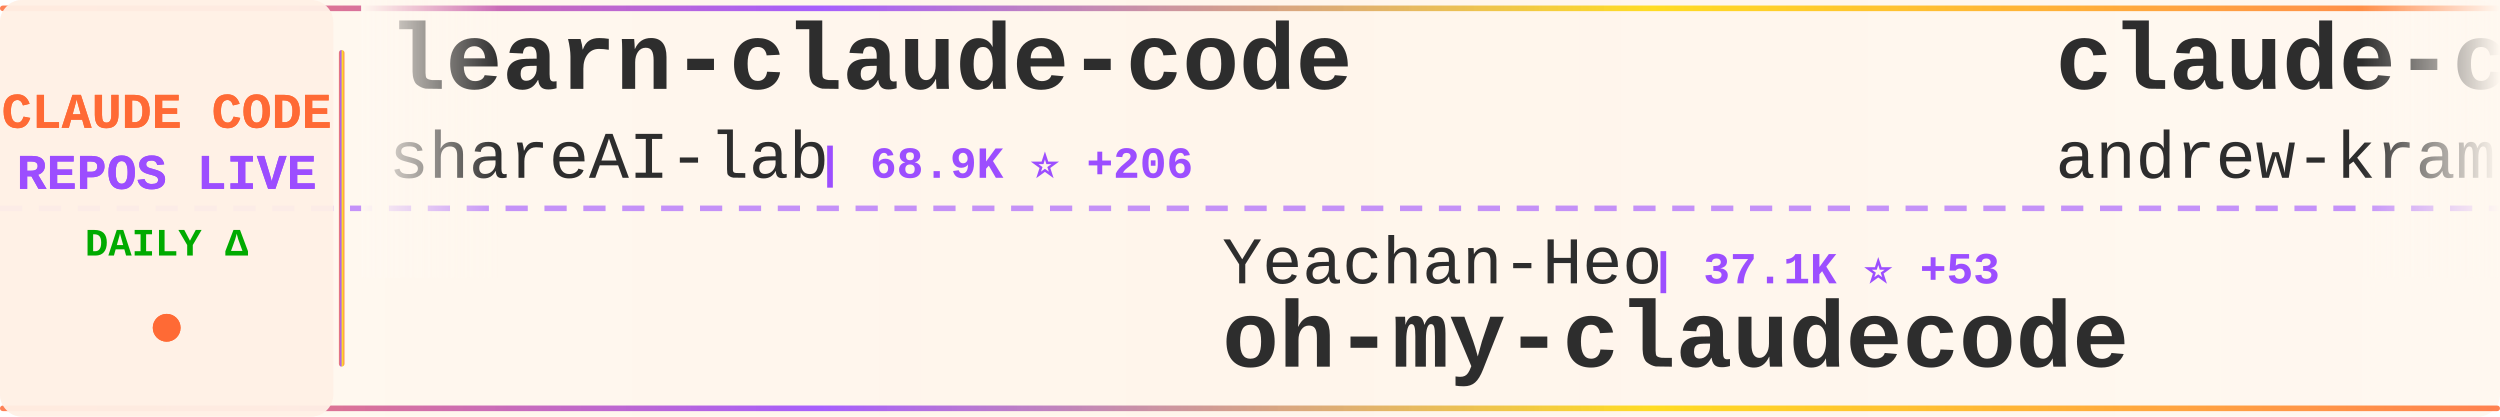
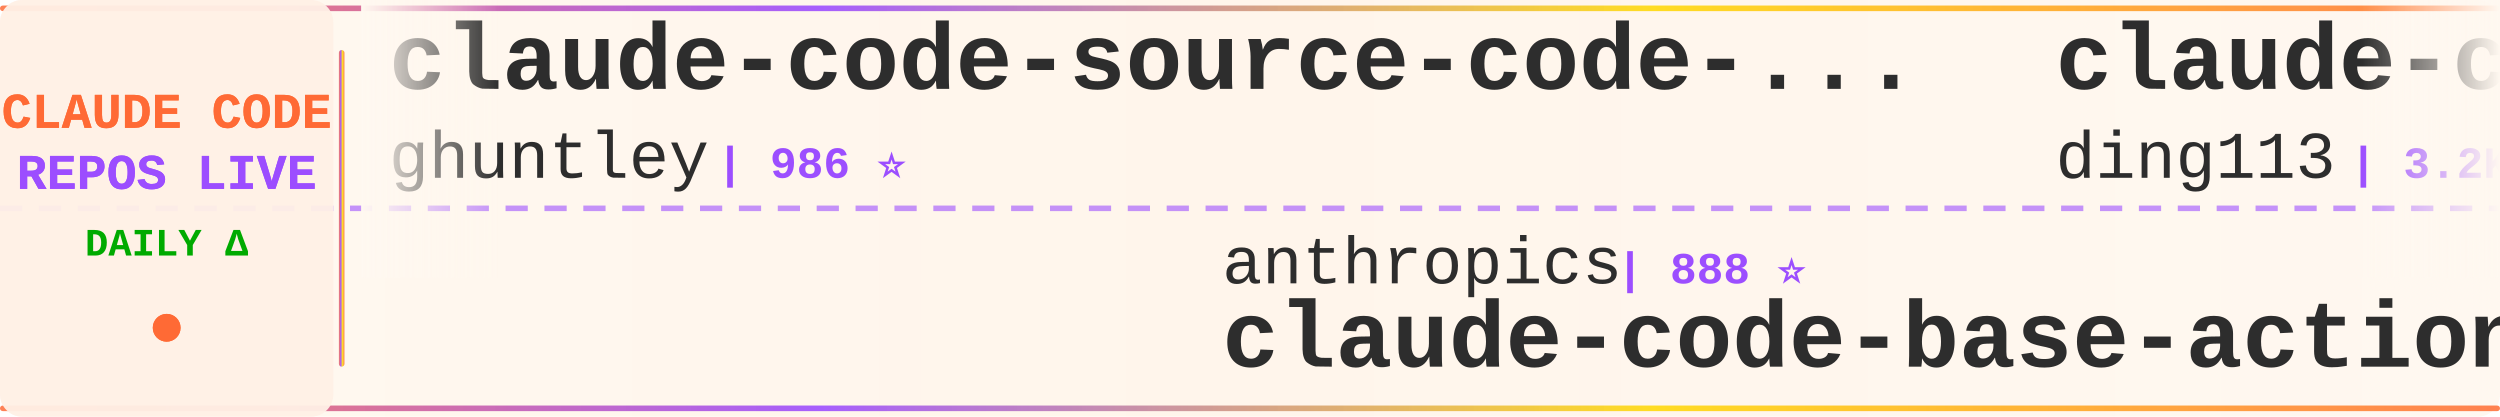
<svg xmlns="http://www.w3.org/2000/svg" width="900" height="150">
  <defs>
    <linearGradient id="tickerBg" x1="0%" y1="0%" x2="100%" y2="0%">
      <stop offset="0%" style="stop-color:#fff8f0;stop-opacity:0.98" />
      <stop offset="50%" style="stop-color:#fff5eb;stop-opacity:1" />
      <stop offset="100%" style="stop-color:#fff8f0;stop-opacity:0.98" />
    </linearGradient>
    <linearGradient id="borderGrad" x1="0%" y1="0%" x2="100%" y2="0%">
      <stop offset="0%" style="stop-color:#FF6B35;stop-opacity:0.85">
        <animate attributeName="stop-opacity" values="0.85;1;0.85" dur="2s" repeatCount="indefinite" />
      </stop>
      <stop offset="33%" style="stop-color:#9C4EFF;stop-opacity:0.9">
        <animate attributeName="stop-opacity" values="0.9;1;0.9" dur="2.2s" repeatCount="indefinite" />
      </stop>
      <stop offset="66%" style="stop-color:#FFD700;stop-opacity:0.85">
        <animate attributeName="stop-opacity" values="0.85;1;0.85" dur="1.8s" repeatCount="indefinite" />
      </stop>
      <stop offset="100%" style="stop-color:#FF6B35;stop-opacity:0.85">
        <animate attributeName="stop-opacity" values="0.85;1;0.85" dur="2s" repeatCount="indefinite" />
      </stop>
    </linearGradient>
    <filter id="textGlow">
      <feGaussianBlur stdDeviation="0.15" result="coloredBlur" />
      <feMerge>
        <feMergeNode in="coloredBlur" />
        <feMergeNode in="SourceGraphic" />
      </feMerge>
    </filter>
    <filter id="metricGlow">
      <feGaussianBlur stdDeviation="0.2" result="coloredBlur" />
      <feMerge>
        <feMergeNode in="coloredBlur" />
        <feMergeNode in="SourceGraphic" />
      </feMerge>
    </filter>
    <linearGradient id="leftFade" x1="0%" y1="0%" x2="100%" y2="0%">
      <stop offset="0%" style="stop-color:#fff8f0;stop-opacity:1" />
      <stop offset="100%" style="stop-color:#fff8f0;stop-opacity:0" />
    </linearGradient>
    <linearGradient id="rightFade" x1="0%" y1="0%" x2="100%" y2="0%">
      <stop offset="0%" style="stop-color:#fff8f0;stop-opacity:0" />
      <stop offset="100%" style="stop-color:#fff8f0;stop-opacity:1" />
    </linearGradient>
  </defs>
  <rect width="900" height="150" fill="url(#tickerBg)" rx="8" />
  <rect x="0" y="2" width="900" height="2" fill="url(#borderGrad)" rx="1" />
  <rect x="0" y="146" width="900" height="2" fill="url(#borderGrad)" rx="1" />
  <line x1="0" y1="75" x2="900" y2="75" stroke="#9C4EFF" stroke-width="2" stroke-dasharray="8 6" opacity="0.6" />
  <rect x="0" y="0" width="120" height="150" fill="#fff0e6" opacity="0.95" rx="8" />
  <text x="60" y="46" font-family="'Courier New', monospace" font-size="18" font-weight="bold" fill="#FF6B35" text-anchor="middle" filter="url(#textGlow)">
    CLAUDE CODE
  </text>
  <text x="60" y="68" font-family="'Courier New', monospace" font-size="18" font-weight="bold" fill="#9C4EFF" text-anchor="middle" filter="url(#textGlow)">
    REPOS LIVE
  </text>
  <text x="60" y="92" font-family="'Courier New', monospace" font-size="14" font-weight="bold" fill="#00aa00" text-anchor="middle">
    DAILY Δ
  </text>
  <circle cx="60" cy="118" r="5" fill="#FF6B35" filter="url(#metricGlow)">
    <animate attributeName="r" values="4;6;4" dur="1.5s" repeatCount="indefinite" />
    <animate attributeName="opacity" values="0.6;1;0.6" dur="1.5s" repeatCount="indefinite" />
  </circle>
  <rect x="122" y="18" width="2" height="114" fill="url(#borderGrad)" rx="1" />
  <clipPath id="tickerClip">
    <rect x="130" y="0" width="770" height="150" />
  </clipPath>
  <g clip-path="url(#tickerClip)">
    <g id="tickerItems">
      <animateTransform attributeName="transform" attributeType="XML" type="translate" from="0 0" to="-3000 0" dur="54s" repeatCount="indefinite" />
      <g transform="translate(0, 0)">
-         <text x="140" y="32" font-family="'Courier New', monospace" font-size="34" font-weight="bold" fill="#2d2d2d">learn-claude-code</text>
-         <text x="140" y="64" font-family="'Courier New', monospace" font-size="24" font-weight="normal" fill="#2d2d2d" opacity="1.0">shareAI-lab</text>
-         <text x="294" y="64" font-family="'Courier New', monospace" font-size="16" font-weight="bold" fill="#9C4EFF"> | 68.9K ⭐ +206</text>
+         <text x="140" y="32" font-family="'Courier New', monospace" font-size="34" font-weight="bold" fill="#2d2d2d">claude-code-source-code-...</text>
+         <text x="140" y="64" font-family="'Courier New', monospace" font-size="24" font-weight="normal" fill="#2d2d2d" opacity="1.0">ghuntley</text>
+         <text x="258" y="64" font-family="'Courier New', monospace" font-size="16" font-weight="bold" fill="#9C4EFF"> | 986 ⭐</text>
      </g>
      <g transform="translate(300, 0)">
-         <text x="140" y="102" font-family="'Courier New', monospace" font-size="24" font-weight="normal" fill="#2d2d2d" opacity="1.0">Yeachan-Heo</text>
-         <text x="294" y="102" font-family="'Courier New', monospace" font-size="16" font-weight="bold" fill="#9C4EFF"> | 37.1K ⭐ +53</text>
-         <text x="140" y="132" font-family="'Courier New', monospace" font-size="34" font-weight="bold" fill="#2d2d2d">oh-my-claudecode</text>
+         <text x="140" y="102" font-family="'Courier New', monospace" font-size="24" font-weight="normal" fill="#2d2d2d" opacity="1.0">anthropics</text>
+         <text x="282" y="102" font-family="'Courier New', monospace" font-size="16" font-weight="bold" fill="#9C4EFF"> | 888 ⭐</text>
+         <text x="140" y="132" font-family="'Courier New', monospace" font-size="34" font-weight="bold" fill="#2d2d2d">claude-code-base-action</text>
      </g>
      <g transform="translate(600, 0)">
-         <text x="140" y="32" font-family="'Courier New', monospace" font-size="34" font-weight="bold" fill="#2d2d2d">claude-code-source-build</text>
-         <text x="140" y="64" font-family="'Courier New', monospace" font-size="24" font-weight="normal" fill="#2d2d2d" opacity="1.0">andrew-kramer-inno</text>
-         <text x="378" y="64" font-family="'Courier New', monospace" font-size="16" font-weight="bold" fill="#9C4EFF"> | 589 ⭐</text>
-       </g>
-       <g transform="translate(900, 0)">
-         <text x="140" y="102" font-family="'Courier New', monospace" font-size="24" font-weight="normal" fill="#2d2d2d" opacity="1.0">diet103</text>
-         <text x="246" y="102" font-family="'Courier New', monospace" font-size="16" font-weight="bold" fill="#9C4EFF"> | 9.7K ⭐ +2</text>
-         <text x="140" y="132" font-family="'Courier New', monospace" font-size="34" font-weight="bold" fill="#2d2d2d">claude-code-infrastructu...</text>
-       </g>
-       <g transform="translate(1200, 0)">
-         <text x="140" y="32" font-family="'Courier New', monospace" font-size="34" font-weight="bold" fill="#2d2d2d">Open-ClaudeCode</text>
-         <text x="140" y="64" font-family="'Courier New', monospace" font-size="24" font-weight="normal" fill="#2d2d2d" opacity="1.0">LING71671</text>
-         <text x="270" y="64" font-family="'Courier New', monospace" font-size="16" font-weight="bold" fill="#9C4EFF"> | 902 ⭐</text>
-       </g>
-       <g transform="translate(1500, 0)">
-         <text x="140" y="102" font-family="'Courier New', monospace" font-size="24" font-weight="normal" fill="#2d2d2d" opacity="1.0">disler</text>
-         <text x="234" y="102" font-family="'Courier New', monospace" font-size="16" font-weight="bold" fill="#9C4EFF"> | 1.4K ⭐ +6</text>
-         <text x="140" y="132" font-family="'Courier New', monospace" font-size="34" font-weight="bold" fill="#2d2d2d">pi-vs-claude-code</text>
-       </g>
-       <g transform="translate(1800, 0)">
        <text x="140" y="32" font-family="'Courier New', monospace" font-size="34" font-weight="bold" fill="#2d2d2d">claude-code-hub</text>
        <text x="140" y="64" font-family="'Courier New', monospace" font-size="24" font-weight="normal" fill="#2d2d2d" opacity="1.0">ding113</text>
        <text x="246" y="64" font-family="'Courier New', monospace" font-size="16" font-weight="bold" fill="#9C4EFF"> | 3.2K ⭐ +5</text>
      </g>
+       <g transform="translate(900, 0)">
+         <text x="140" y="102" font-family="'Courier New', monospace" font-size="24" font-weight="normal" fill="#2d2d2d" opacity="1.0">JrCx7scC</text>
+         <text x="258" y="102" font-family="'Courier New', monospace" font-size="16" font-weight="bold" fill="#9C4EFF"> | 371 ⭐</text>
+         <text x="140" y="132" font-family="'Courier New', monospace" font-size="34" font-weight="bold" fill="#2d2d2d">claude-code-source</text>
+       </g>
+       <g transform="translate(1200, 0)">
+         <text x="140" y="32" font-family="'Courier New', monospace" font-size="34" font-weight="bold" fill="#2d2d2d">claude-code-rev</text>
+         <text x="140" y="64" font-family="'Courier New', monospace" font-size="24" font-weight="normal" fill="#2d2d2d" opacity="1.0">oboard</text>
+         <text x="234" y="64" font-family="'Courier New', monospace" font-size="16" font-weight="bold" fill="#9C4EFF"> | 3.2K ⭐ +1</text>
+       </g>
+       <g transform="translate(1500, 0)">
+         <text x="140" y="102" font-family="'Courier New', monospace" font-size="24" font-weight="normal" fill="#2d2d2d" opacity="1.0">anthropics</text>
+         <text x="282" y="102" font-family="'Courier New', monospace" font-size="16" font-weight="bold" fill="#9C4EFF"> | 5.4K ⭐ +12</text>
+         <text x="140" y="132" font-family="'Courier New', monospace" font-size="34" font-weight="bold" fill="#2d2d2d">claude-code-security-rev...</text>
+       </g>
+       <g transform="translate(1800, 0)">
+         <text x="140" y="32" font-family="'Courier New', monospace" font-size="34" font-weight="bold" fill="#2d2d2d">ClaudeCode</text>
+         <text x="140" y="64" font-family="'Courier New', monospace" font-size="24" font-weight="normal" fill="#2d2d2d" opacity="1.0">guanshan</text>
+         <text x="258" y="64" font-family="'Courier New', monospace" font-size="16" font-weight="bold" fill="#9C4EFF"> | 61 ⭐</text>
+       </g>
      <g transform="translate(2100, 0)">
-         <text x="140" y="102" font-family="'Courier New', monospace" font-size="24" font-weight="normal" fill="#2d2d2d" opacity="1.0">VILA-Lab</text>
-         <text x="258" y="102" font-family="'Courier New', monospace" font-size="16" font-weight="bold" fill="#9C4EFF"> | 1.8K ⭐ +8</text>
-         <text x="140" y="132" font-family="'Courier New', monospace" font-size="34" font-weight="bold" fill="#2d2d2d">Dive-into-Claude-Code</text>
+         <text x="140" y="102" font-family="'Courier New', monospace" font-size="24" font-weight="normal" fill="#2d2d2d" opacity="1.0">RichardAtCT</text>
+         <text x="294" y="102" font-family="'Courier New', monospace" font-size="16" font-weight="bold" fill="#9C4EFF"> | 2.7K ⭐ +2</text>
+         <text x="140" y="132" font-family="'Courier New', monospace" font-size="34" font-weight="bold" fill="#2d2d2d">claude-code-telegram</text>
      </g>
      <g transform="translate(2400, 0)">
-         <text x="140" y="32" font-family="'Courier New', monospace" font-size="34" font-weight="bold" fill="#2d2d2d">claude-code-harness</text>
-         <text x="140" y="64" font-family="'Courier New', monospace" font-size="24" font-weight="normal" fill="#2d2d2d" opacity="1.0">Chachamaru127</text>
-         <text x="318" y="64" font-family="'Courier New', monospace" font-size="16" font-weight="bold" fill="#9C4EFF"> | 2.9K ⭐ +10</text>
+         <text x="140" y="32" font-family="'Courier New', monospace" font-size="34" font-weight="bold" fill="#2d2d2d">claude-code-proxy</text>
+         <text x="140" y="64" font-family="'Courier New', monospace" font-size="24" font-weight="normal" fill="#2d2d2d" opacity="1.0">1rgs</text>
+         <text x="210" y="64" font-family="'Courier New', monospace" font-size="16" font-weight="bold" fill="#9C4EFF"> | 3.7K ⭐ +1</text>
      </g>
      <g transform="translate(2700, 0)">
-         <text x="140" y="102" font-family="'Courier New', monospace" font-size="24" font-weight="normal" fill="#2d2d2d" opacity="1.0">repowise-dev</text>
-         <text x="306" y="102" font-family="'Courier New', monospace" font-size="16" font-weight="bold" fill="#9C4EFF"> | 1.1K ⭐ +1</text>
-         <text x="140" y="132" font-family="'Courier New', monospace" font-size="34" font-weight="bold" fill="#2d2d2d">claude-code-prompts</text>
+         <text x="140" y="102" font-family="'Courier New', monospace" font-size="24" font-weight="normal" fill="#2d2d2d" opacity="1.0">lintsinghua</text>
+         <text x="294" y="102" font-family="'Courier New', monospace" font-size="16" font-weight="bold" fill="#9C4EFF"> | 3.8K ⭐ +11</text>
+         <text x="140" y="132" font-family="'Courier New', monospace" font-size="34" font-weight="bold" fill="#2d2d2d">claude-code-book</text>
      </g>
      <g transform="translate(3000, 0)">
-         <text x="140" y="32" font-family="'Courier New', monospace" font-size="34" font-weight="bold" fill="#2d2d2d">learn-claude-code</text>
-         <text x="140" y="64" font-family="'Courier New', monospace" font-size="24" font-weight="normal" fill="#2d2d2d" opacity="1.0">shareAI-lab</text>
-         <text x="294" y="64" font-family="'Courier New', monospace" font-size="16" font-weight="bold" fill="#9C4EFF"> | 68.9K ⭐ +206</text>
+         <text x="140" y="32" font-family="'Courier New', monospace" font-size="34" font-weight="bold" fill="#2d2d2d">claude-code-source-code-...</text>
+         <text x="140" y="64" font-family="'Courier New', monospace" font-size="24" font-weight="normal" fill="#2d2d2d" opacity="1.0">ghuntley</text>
+         <text x="258" y="64" font-family="'Courier New', monospace" font-size="16" font-weight="bold" fill="#9C4EFF"> | 986 ⭐</text>
      </g>
      <g transform="translate(3300, 0)">
-         <text x="140" y="102" font-family="'Courier New', monospace" font-size="24" font-weight="normal" fill="#2d2d2d" opacity="1.0">Yeachan-Heo</text>
-         <text x="294" y="102" font-family="'Courier New', monospace" font-size="16" font-weight="bold" fill="#9C4EFF"> | 37.1K ⭐ +53</text>
-         <text x="140" y="132" font-family="'Courier New', monospace" font-size="34" font-weight="bold" fill="#2d2d2d">oh-my-claudecode</text>
+         <text x="140" y="102" font-family="'Courier New', monospace" font-size="24" font-weight="normal" fill="#2d2d2d" opacity="1.0">anthropics</text>
+         <text x="282" y="102" font-family="'Courier New', monospace" font-size="16" font-weight="bold" fill="#9C4EFF"> | 888 ⭐</text>
+         <text x="140" y="132" font-family="'Courier New', monospace" font-size="34" font-weight="bold" fill="#2d2d2d">claude-code-base-action</text>
      </g>
      <g transform="translate(3600, 0)">
-         <text x="140" y="32" font-family="'Courier New', monospace" font-size="34" font-weight="bold" fill="#2d2d2d">claude-code-source-build</text>
-         <text x="140" y="64" font-family="'Courier New', monospace" font-size="24" font-weight="normal" fill="#2d2d2d" opacity="1.0">andrew-kramer-inno</text>
-         <text x="378" y="64" font-family="'Courier New', monospace" font-size="16" font-weight="bold" fill="#9C4EFF"> | 589 ⭐</text>
+         <text x="140" y="32" font-family="'Courier New', monospace" font-size="34" font-weight="bold" fill="#2d2d2d">claude-code-hub</text>
+         <text x="140" y="64" font-family="'Courier New', monospace" font-size="24" font-weight="normal" fill="#2d2d2d" opacity="1.0">ding113</text>
+         <text x="246" y="64" font-family="'Courier New', monospace" font-size="16" font-weight="bold" fill="#9C4EFF"> | 3.2K ⭐ +5</text>
      </g>
      <g transform="translate(3900, 0)">
-         <text x="140" y="102" font-family="'Courier New', monospace" font-size="24" font-weight="normal" fill="#2d2d2d" opacity="1.0">diet103</text>
-         <text x="246" y="102" font-family="'Courier New', monospace" font-size="16" font-weight="bold" fill="#9C4EFF"> | 9.7K ⭐ +2</text>
-         <text x="140" y="132" font-family="'Courier New', monospace" font-size="34" font-weight="bold" fill="#2d2d2d">claude-code-infrastructu...</text>
+         <text x="140" y="102" font-family="'Courier New', monospace" font-size="24" font-weight="normal" fill="#2d2d2d" opacity="1.0">JrCx7scC</text>
+         <text x="258" y="102" font-family="'Courier New', monospace" font-size="16" font-weight="bold" fill="#9C4EFF"> | 371 ⭐</text>
+         <text x="140" y="132" font-family="'Courier New', monospace" font-size="34" font-weight="bold" fill="#2d2d2d">claude-code-source</text>
      </g>
    </g>
  </g>
  <rect x="130" y="0" width="50" height="100" fill="url(#leftFade)" />
  <rect x="850" y="0" width="50" height="100" fill="url(#rightFade)" />
</svg>
